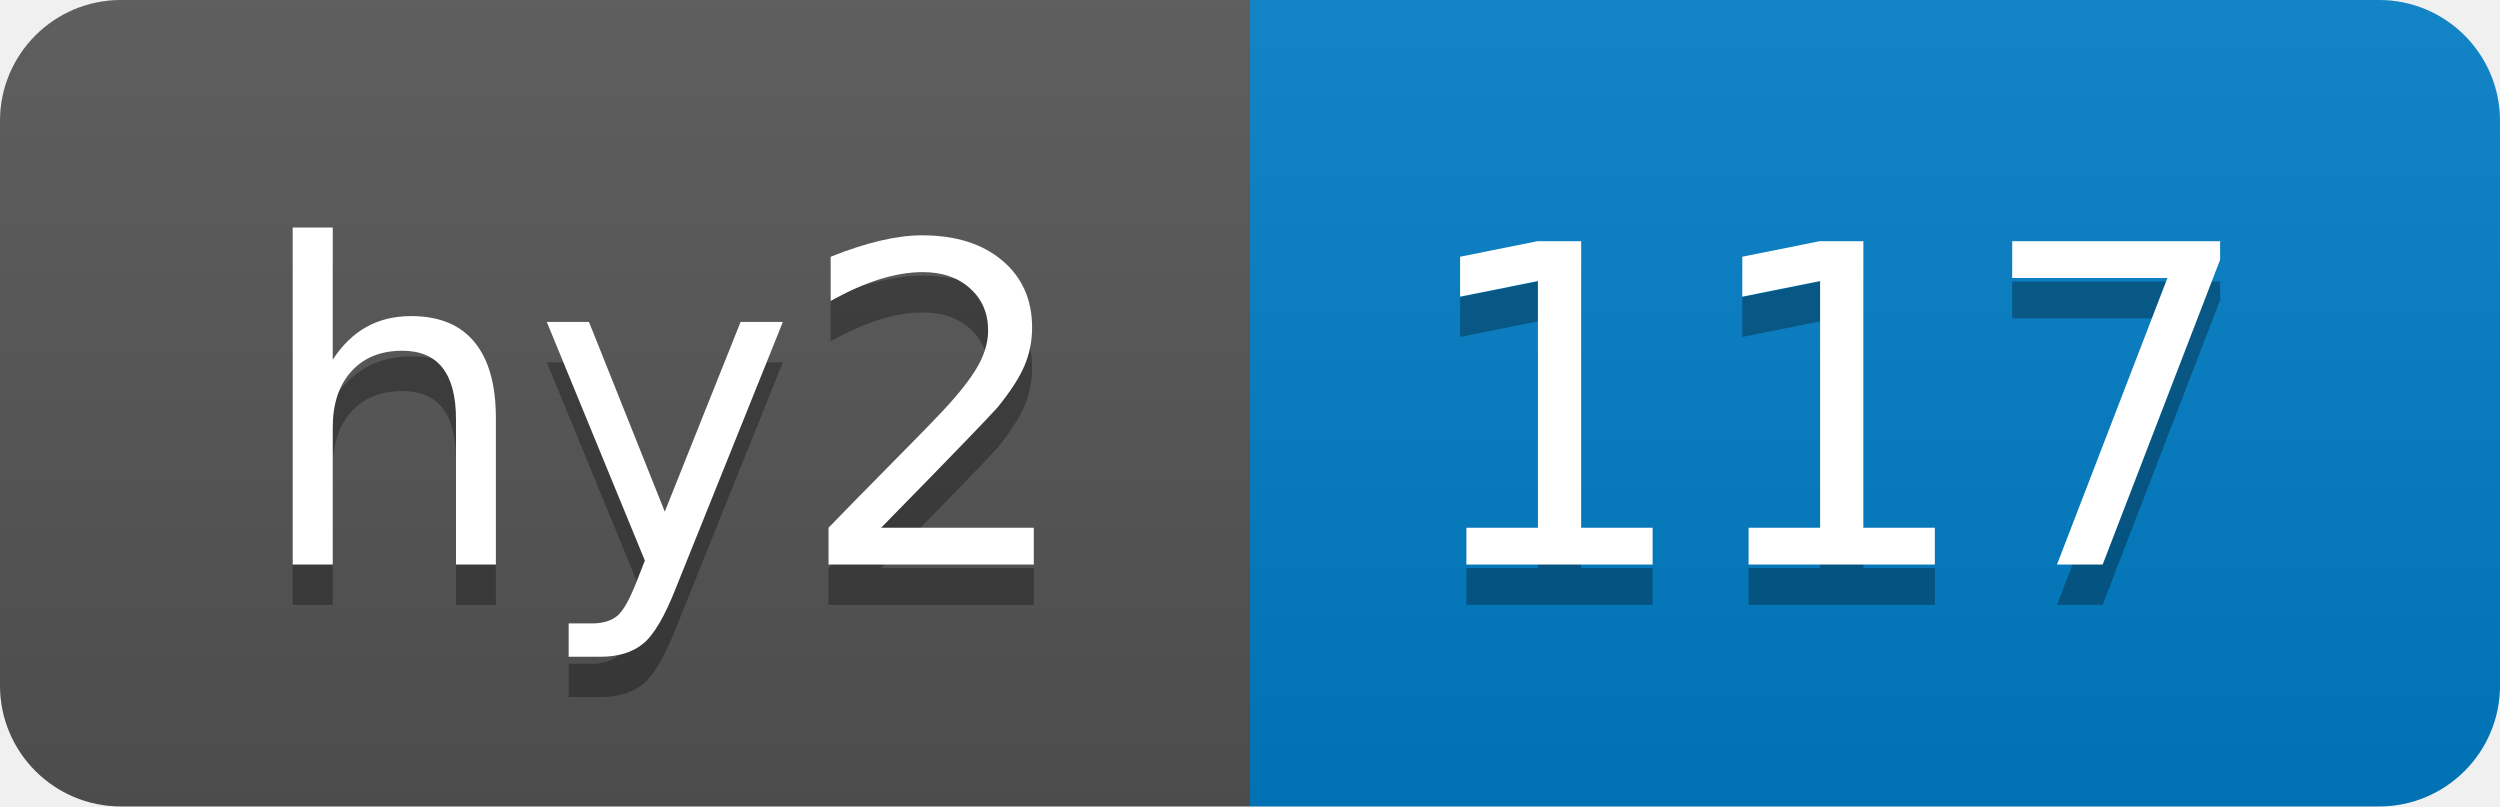
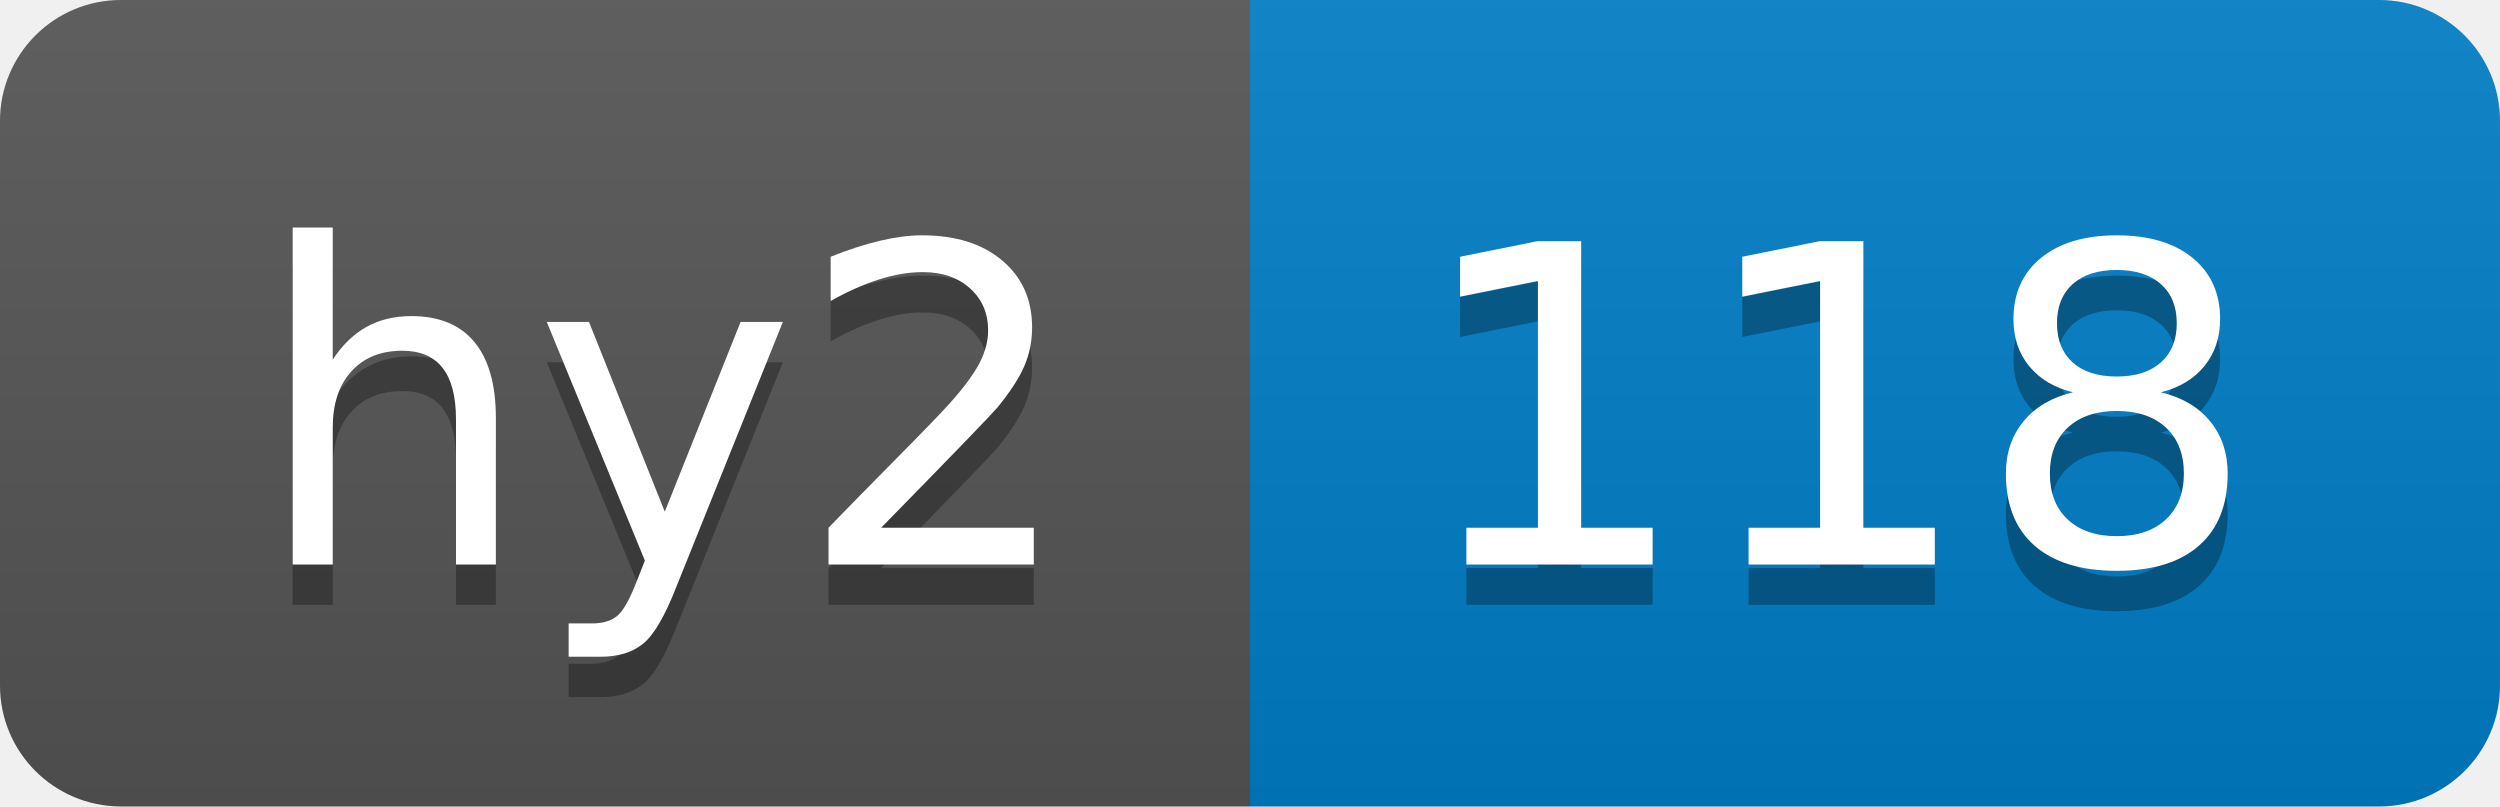
- <svg xmlns="http://www.w3.org/2000/svg" width="62" height="20" role="img" aria-label="hy2: 117">
+ <svg xmlns="http://www.w3.org/2000/svg" width="62" height="20" role="img" aria-label="hy2: 118">
  <linearGradient id="s" x2="0" y2="100%">
    <stop offset="0" stop-color="#bbb" stop-opacity=".1" />
    <stop offset="1" stop-opacity=".1" />
  </linearGradient>
  <clipPath id="r">
    <rect width="62" height="20" rx="3" fill="#fff" />
  </clipPath>
  <g clip-path="url(#r)">
    <rect width="31" height="20" fill="#555" />
    <rect x="31" width="31" height="20" fill="#007ec6" />
    <rect width="62" height="20" fill="url(#s)" />
  </g>
  <g fill="#fff" text-anchor="middle" font-family="Verdana,Geneva,DejaVu Sans,sans-serif" text-rendering="geometricPrecision" font-size="110">
    <text aria-hidden="true" x="165" y="150" fill="#010101" fill-opacity=".3" transform="scale(.1)" textLength="210">hy2</text>
    <text x="165" y="140" transform="scale(.1)" fill="#fff" textLength="210">hy2</text>
-     <text aria-hidden="true" x="455" y="150" fill="#010101" fill-opacity=".3" transform="scale(.1)" textLength="210">117</text>
-     <text x="455" y="140" transform="scale(.1)" fill="#fff" textLength="210">117</text>
+     <text aria-hidden="true" x="455" y="150" fill="#010101" fill-opacity=".3" transform="scale(.1)" textLength="210">118</text>
+     <text x="455" y="140" transform="scale(.1)" fill="#fff" textLength="210">118</text>
  </g>
</svg>
